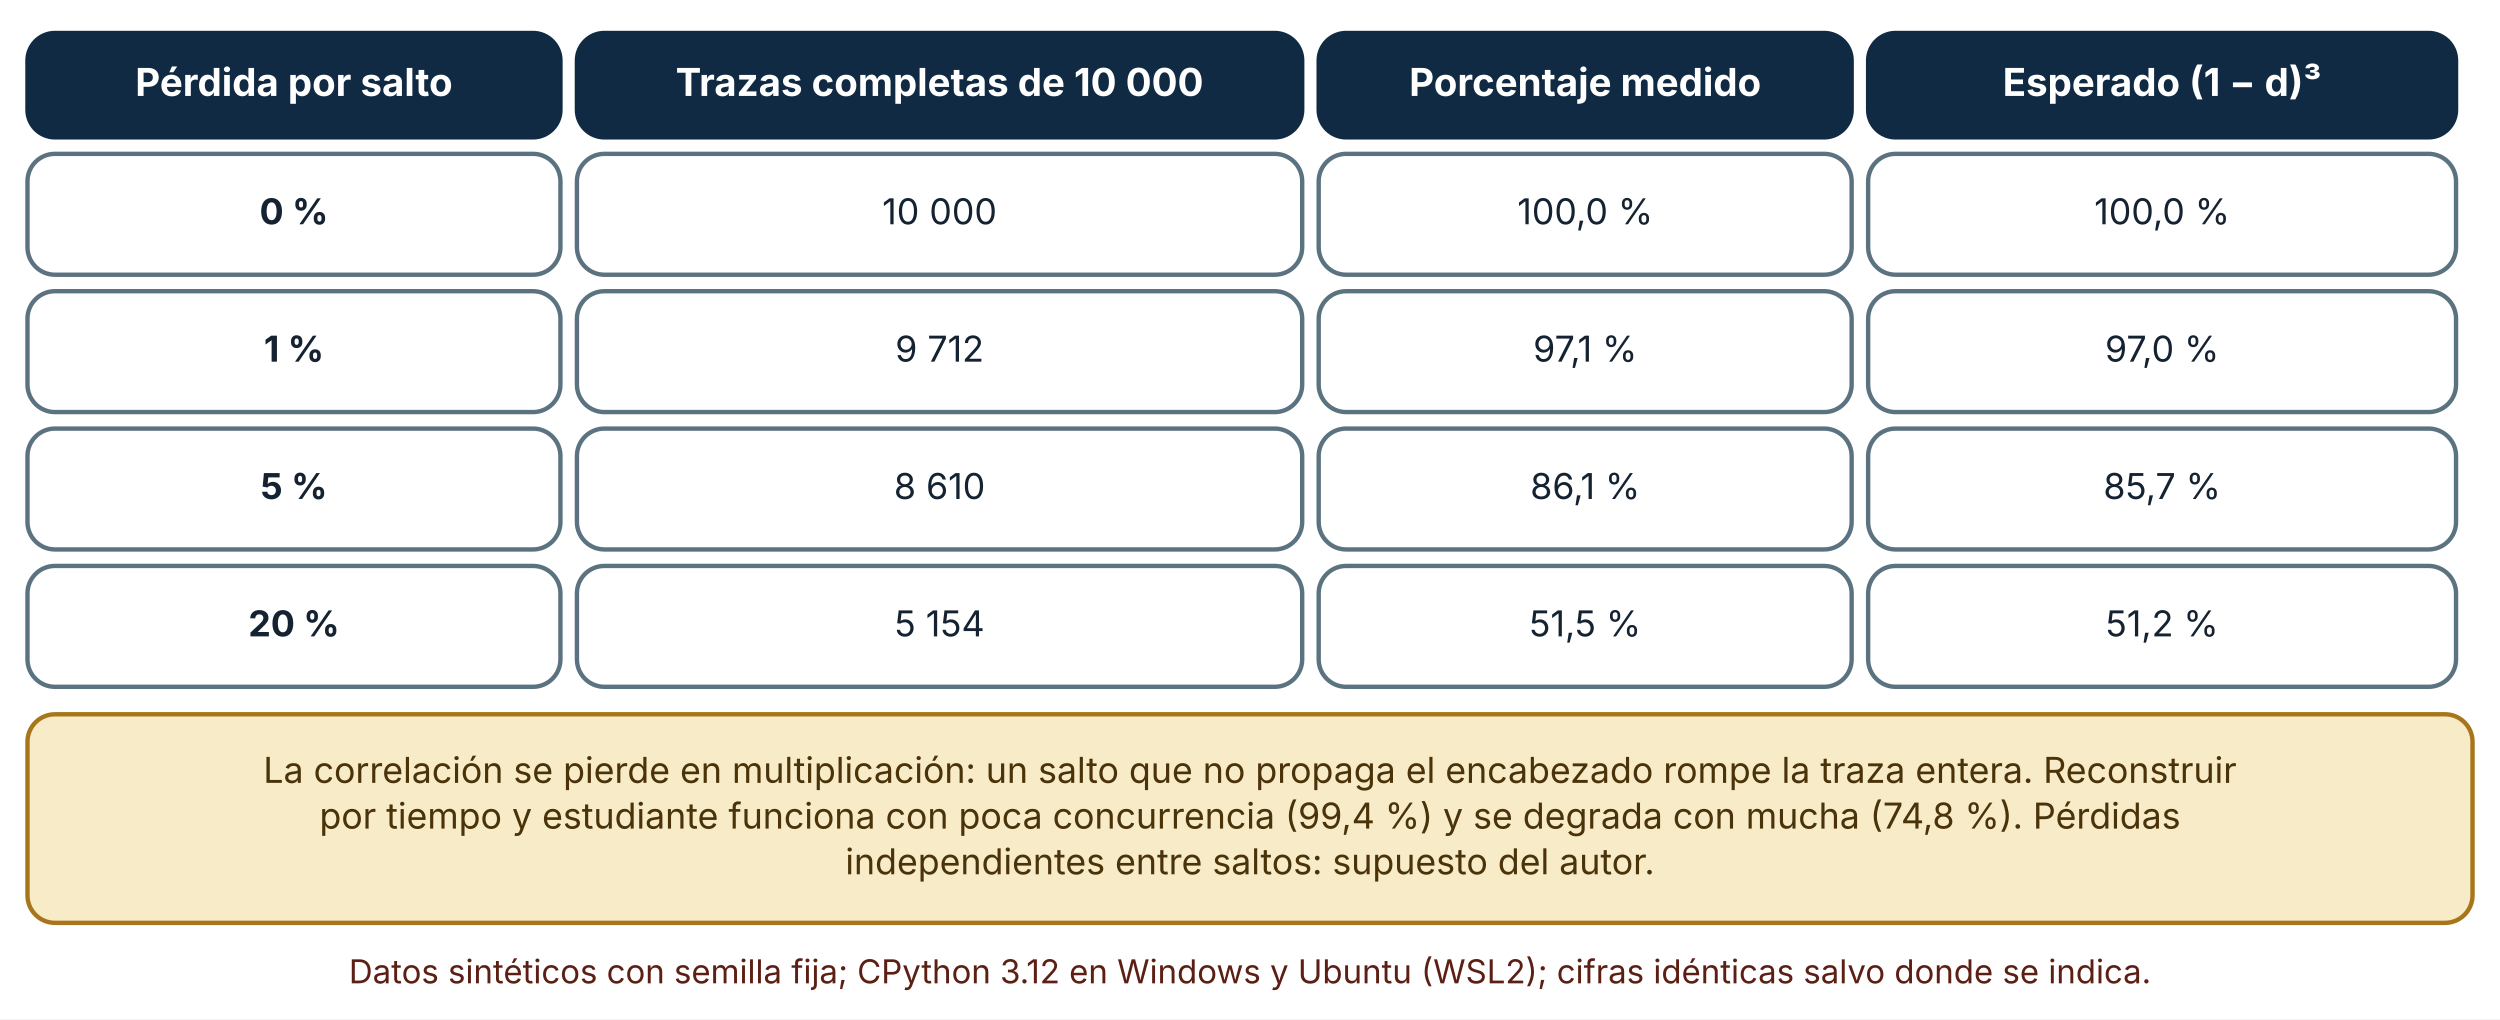
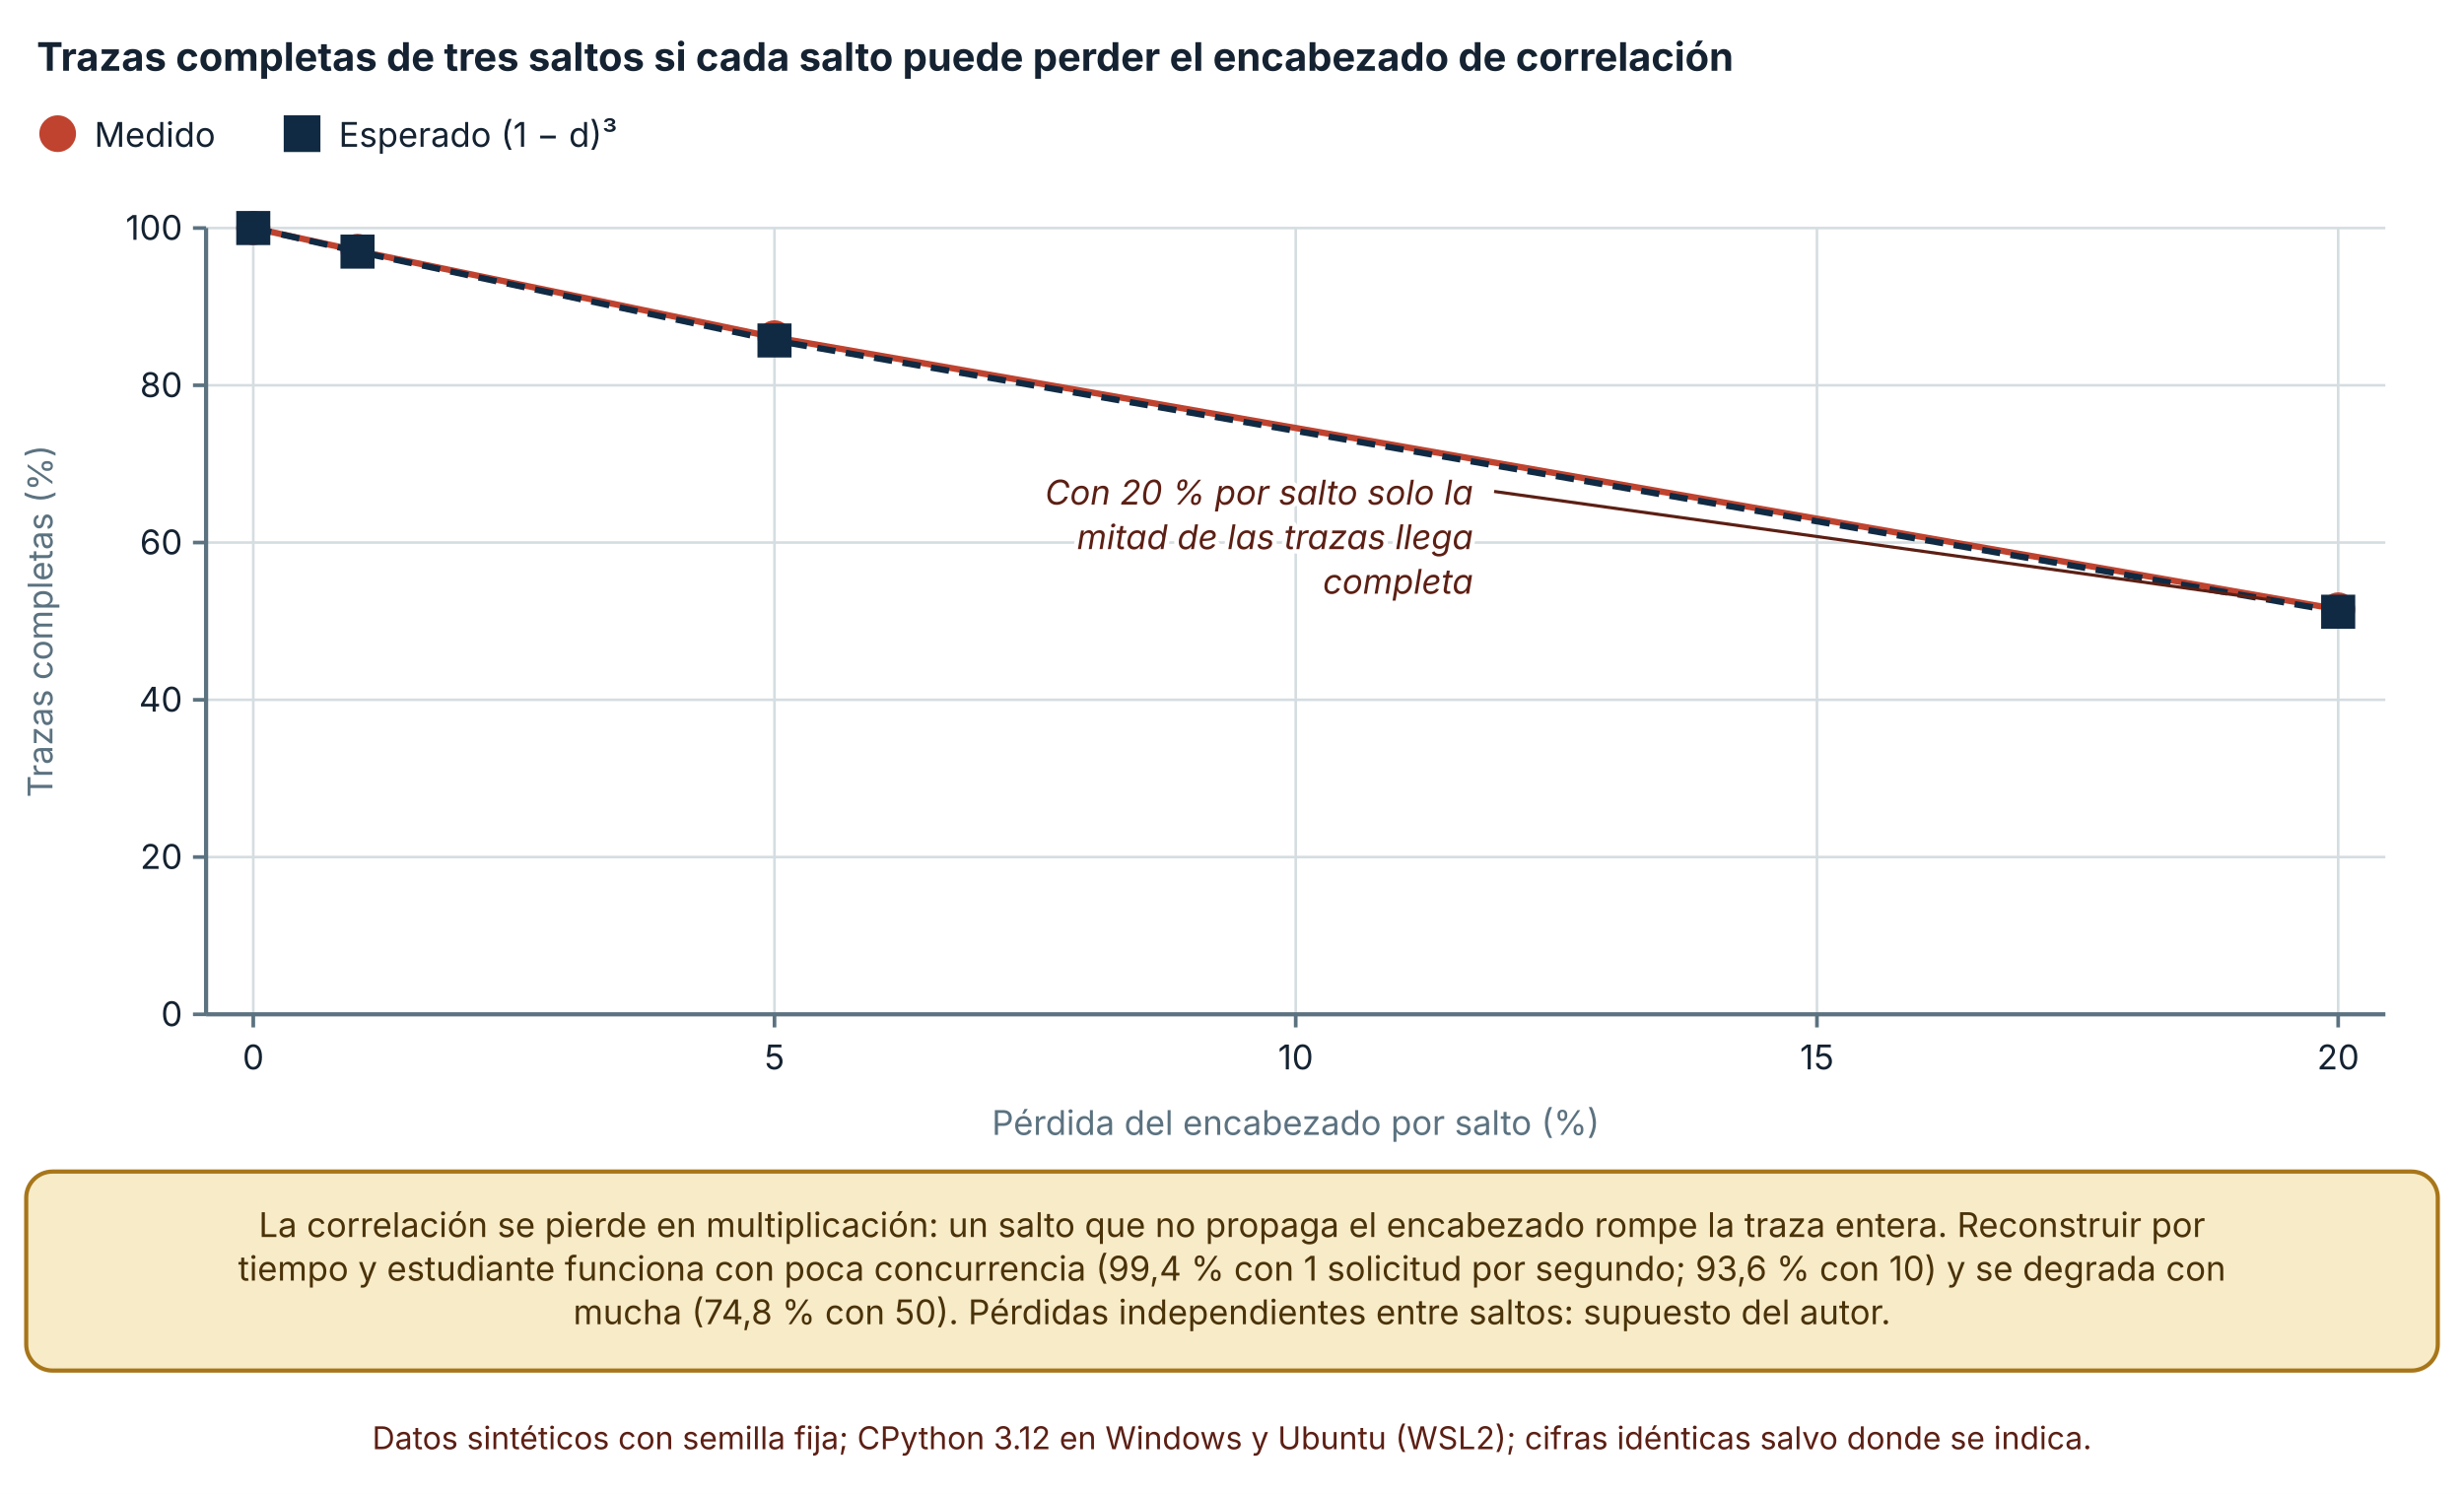
- <svg xmlns="http://www.w3.org/2000/svg" viewBox="0 0 910 371" width="910" height="371" role="img" aria-labelledby="t d" font-family="Inter, 'Segoe UI', system-ui, -apple-system, sans-serif">
+ <svg xmlns="http://www.w3.org/2000/svg" viewBox="0 0 940 570" width="940" height="570" role="img" aria-labelledby="t d" font-family="Inter, 'Segoe UI', system-ui, -apple-system, sans-serif">
  <defs>
    <marker id="arrow" viewBox="0 0 10 10" refX="9" refY="5" markerWidth="8" markerHeight="8" orient="auto-start-reverse">
      <path d="M0,0 L10,5 L0,10 z" fill="#32505f" />
    </marker>
    <marker id="arrow-coral" viewBox="0 0 10 10" refX="9" refY="5" markerWidth="8" markerHeight="8" orient="auto-start-reverse">
      <path d="M0,0 L10,5 L0,10 z" fill="#c0432f" />
    </marker>
  </defs>
-   <rect width="910" height="371" fill="#ffffff" />
-   <rect x="10" y="12" width="194" height="38" rx="10" fill="#102a43" stroke="#102a43" stroke-width="1.6" />
-   <text x="107" y="34.92" font-size="14" text-anchor="middle" font-weight="700" fill="#ffffff">
-     <tspan x="107" dy="0">Pérdida por salto</tspan>
+   <rect width="940" height="570" fill="#ffffff" />
+   <text x="14" y="27" font-size="15" text-anchor="start" font-weight="700" fill="#142231">
+     <tspan x="14" dy="0">Trazas completas de tres saltos si cada salto puede perder el encabezado de correlación</tspan>
  </text>
-   <rect x="210" y="12" width="264" height="38" rx="10" fill="#102a43" stroke="#102a43" stroke-width="1.6" />
-   <text x="342" y="34.92" font-size="14" text-anchor="middle" font-weight="700" fill="#ffffff">
-     <tspan x="342" dy="0">Trazas completas de 10 000</tspan>
+   <circle cx="22" cy="51" r="6" fill="#c0432f" stroke="#c0432f" stroke-width="2" />
+   <text x="36" y="56" font-size="13" text-anchor="start" font-weight="400" fill="#142231">
+     <tspan x="36" dy="0">Medido</tspan>
  </text>
-   <rect x="480" y="12" width="194" height="38" rx="10" fill="#102a43" stroke="#102a43" stroke-width="1.6" />
-   <text x="577" y="34.92" font-size="14" text-anchor="middle" font-weight="700" fill="#ffffff">
-     <tspan x="577" dy="0">Porcentaje medido</tspan>
+   <rect x="109.24" y="45" width="12" height="12" fill="#102a43" stroke="#102a43" stroke-width="2" />
+   <text x="129.24" y="56" font-size="13" text-anchor="start" font-weight="400" fill="#142231">
+     <tspan x="129.24" dy="0">Esperado (1 − d)³</tspan>
  </text>
-   <rect x="680" y="12" width="214" height="38" rx="10" fill="#102a43" stroke="#102a43" stroke-width="1.6" />
-   <text x="787" y="34.92" font-size="14" text-anchor="middle" font-weight="700" fill="#ffffff">
-     <tspan x="787" dy="0">Esperado (1 − d)³</tspan>
+   <line x1="78.62" y1="387" x2="910" y2="387" stroke="#d5dde1" stroke-width="1" />
+   <line x1="73.62" y1="387" x2="78.62" y2="387" stroke="#5b7280" stroke-width="1.4" />
+   <text x="69.62" y="391.5" font-size="13" text-anchor="end" font-weight="400" fill="#142231">
+     <tspan x="69.62" dy="0">0</tspan>
  </text>
-   <rect x="10" y="56" width="194" height="44" rx="10" fill="#ffffff" stroke="#5b7280" stroke-width="1.6" />
-   <text x="107" y="81.64" font-size="13" text-anchor="middle" font-weight="700" fill="#142231">
-     <tspan x="107" dy="0">0 %</tspan>
+   <line x1="78.62" y1="327" x2="910" y2="327" stroke="#d5dde1" stroke-width="1" />
+   <line x1="73.62" y1="327" x2="78.62" y2="327" stroke="#5b7280" stroke-width="1.4" />
+   <text x="69.62" y="331.5" font-size="13" text-anchor="end" font-weight="400" fill="#142231">
+     <tspan x="69.62" dy="0">20</tspan>
  </text>
-   <rect x="210" y="56" width="264" height="44" rx="10" fill="#ffffff" stroke="#5b7280" stroke-width="1.6" />
-   <text x="342" y="81.64" font-size="13" text-anchor="middle" font-weight="400" fill="#142231">
-     <tspan x="342" dy="0">10 000</tspan>
+   <line x1="78.62" y1="267" x2="910" y2="267" stroke="#d5dde1" stroke-width="1" />
+   <line x1="73.62" y1="267" x2="78.62" y2="267" stroke="#5b7280" stroke-width="1.4" />
+   <text x="69.62" y="271.5" font-size="13" text-anchor="end" font-weight="400" fill="#142231">
+     <tspan x="69.62" dy="0">40</tspan>
  </text>
-   <rect x="480" y="56" width="194" height="44" rx="10" fill="#ffffff" stroke="#5b7280" stroke-width="1.6" />
-   <text x="577" y="81.64" font-size="13" text-anchor="middle" font-weight="400" fill="#142231">
-     <tspan x="577" dy="0">100,0 %</tspan>
+   <line x1="78.62" y1="207" x2="910" y2="207" stroke="#d5dde1" stroke-width="1" />
+   <line x1="73.62" y1="207" x2="78.62" y2="207" stroke="#5b7280" stroke-width="1.4" />
+   <text x="69.62" y="211.5" font-size="13" text-anchor="end" font-weight="400" fill="#142231">
+     <tspan x="69.62" dy="0">60</tspan>
  </text>
-   <rect x="680" y="56" width="214" height="44" rx="10" fill="#ffffff" stroke="#5b7280" stroke-width="1.6" />
-   <text x="787" y="81.64" font-size="13" text-anchor="middle" font-weight="400" fill="#142231">
-     <tspan x="787" dy="0">100,0 %</tspan>
+   <line x1="78.62" y1="147" x2="910" y2="147" stroke="#d5dde1" stroke-width="1" />
+   <line x1="73.62" y1="147" x2="78.62" y2="147" stroke="#5b7280" stroke-width="1.4" />
+   <text x="69.62" y="151.5" font-size="13" text-anchor="end" font-weight="400" fill="#142231">
+     <tspan x="69.62" dy="0">80</tspan>
  </text>
-   <rect x="10" y="106" width="194" height="44" rx="10" fill="#ffffff" stroke="#5b7280" stroke-width="1.6" />
-   <text x="107" y="131.64" font-size="13" text-anchor="middle" font-weight="700" fill="#142231">
-     <tspan x="107" dy="0">1 %</tspan>
+   <line x1="78.62" y1="87" x2="910" y2="87" stroke="#d5dde1" stroke-width="1" />
+   <line x1="73.62" y1="87" x2="78.62" y2="87" stroke="#5b7280" stroke-width="1.4" />
+   <text x="69.62" y="91.5" font-size="13" text-anchor="end" font-weight="400" fill="#142231">
+     <tspan x="69.62" dy="0">100</tspan>
  </text>
-   <rect x="210" y="106" width="264" height="44" rx="10" fill="#ffffff" stroke="#5b7280" stroke-width="1.6" />
-   <text x="342" y="131.64" font-size="13" text-anchor="middle" font-weight="400" fill="#142231">
-     <tspan x="342" dy="0">9 712</tspan>
+   <line x1="78.62" y1="87" x2="78.62" y2="387" stroke="#5b7280" stroke-width="1.6" />
+   <line x1="96.62" y1="87" x2="96.62" y2="387" stroke="#d5dde1" stroke-width="1" />
+   <line x1="96.62" y1="387" x2="96.62" y2="392" stroke="#5b7280" stroke-width="1.4" />
+   <text x="96.62" y="408" font-size="13" text-anchor="middle" font-weight="400" fill="#142231">
+     <tspan x="96.62" dy="0">0</tspan>
  </text>
-   <rect x="480" y="106" width="194" height="44" rx="10" fill="#ffffff" stroke="#5b7280" stroke-width="1.6" />
-   <text x="577" y="131.64" font-size="13" text-anchor="middle" font-weight="400" fill="#142231">
-     <tspan x="577" dy="0">97,1 %</tspan>
+   <line x1="295.465" y1="87" x2="295.465" y2="387" stroke="#d5dde1" stroke-width="1" />
+   <line x1="295.465" y1="387" x2="295.465" y2="392" stroke="#5b7280" stroke-width="1.4" />
+   <text x="295.465" y="408" font-size="13" text-anchor="middle" font-weight="400" fill="#142231">
+     <tspan x="295.465" dy="0">5</tspan>
  </text>
-   <rect x="680" y="106" width="214" height="44" rx="10" fill="#ffffff" stroke="#5b7280" stroke-width="1.6" />
-   <text x="787" y="131.64" font-size="13" text-anchor="middle" font-weight="400" fill="#142231">
-     <tspan x="787" dy="0">97,0 %</tspan>
+   <line x1="494.31" y1="87" x2="494.31" y2="387" stroke="#d5dde1" stroke-width="1" />
+   <line x1="494.31" y1="387" x2="494.31" y2="392" stroke="#5b7280" stroke-width="1.4" />
+   <text x="494.31" y="408" font-size="13" text-anchor="middle" font-weight="400" fill="#142231">
+     <tspan x="494.31" dy="0">10</tspan>
  </text>
-   <rect x="10" y="156" width="194" height="44" rx="10" fill="#ffffff" stroke="#5b7280" stroke-width="1.6" />
-   <text x="107" y="181.64" font-size="13" text-anchor="middle" font-weight="700" fill="#142231">
-     <tspan x="107" dy="0">5 %</tspan>
+   <line x1="693.155" y1="87" x2="693.155" y2="387" stroke="#d5dde1" stroke-width="1" />
+   <line x1="693.155" y1="387" x2="693.155" y2="392" stroke="#5b7280" stroke-width="1.4" />
+   <text x="693.155" y="408" font-size="13" text-anchor="middle" font-weight="400" fill="#142231">
+     <tspan x="693.155" dy="0">15</tspan>
  </text>
-   <rect x="210" y="156" width="264" height="44" rx="10" fill="#ffffff" stroke="#5b7280" stroke-width="1.6" />
-   <text x="342" y="181.64" font-size="13" text-anchor="middle" font-weight="400" fill="#142231">
-     <tspan x="342" dy="0">8 610</tspan>
+   <line x1="892" y1="87" x2="892" y2="387" stroke="#d5dde1" stroke-width="1" />
+   <line x1="892" y1="387" x2="892" y2="392" stroke="#5b7280" stroke-width="1.4" />
+   <text x="892" y="408" font-size="13" text-anchor="middle" font-weight="400" fill="#142231">
+     <tspan x="892" dy="0">20</tspan>
  </text>
-   <rect x="480" y="156" width="194" height="44" rx="10" fill="#ffffff" stroke="#5b7280" stroke-width="1.6" />
-   <text x="577" y="181.64" font-size="13" text-anchor="middle" font-weight="400" fill="#142231">
-     <tspan x="577" dy="0">86,1 %</tspan>
+   <line x1="78.62" y1="387" x2="910" y2="387" stroke="#5b7280" stroke-width="1.6" />
+   <text x="20" y="237" font-size="13" text-anchor="middle" font-weight="400" fill="#5b7280" transform="rotate(-90 20 237)">Trazas completas (%)</text>
+   <text x="494.31" y="433" font-size="13" text-anchor="middle" font-weight="400" fill="#5b7280">
+     <tspan x="494.31" dy="0">Pérdida del encabezado por salto (%)</tspan>
  </text>
-   <rect x="680" y="156" width="214" height="44" rx="10" fill="#ffffff" stroke="#5b7280" stroke-width="1.6" />
-   <text x="787" y="181.64" font-size="13" text-anchor="middle" font-weight="400" fill="#142231">
-     <tspan x="787" dy="0">85,7 %</tspan>
+   <polyline points="96.62,87 136.389,95.7 295.465,128.7 892,232.5" fill="none" stroke="#c0432f" stroke-width="2.4" />
+   <circle cx="96.62" cy="87" r="5.5" fill="#c0432f" stroke="#c0432f" stroke-width="2" />
+   <circle cx="136.389" cy="95.7" r="5.5" fill="#c0432f" stroke="#c0432f" stroke-width="2" />
+   <circle cx="295.465" cy="128.7" r="5.5" fill="#c0432f" stroke="#c0432f" stroke-width="2" />
+   <circle cx="892" cy="232.5" r="5.5" fill="#c0432f" stroke="#c0432f" stroke-width="2" />
+   <polyline points="96.62,87 136.389,96 295.465,129.9 892,233.4" fill="none" stroke="#102a43" stroke-width="2.4" stroke-dasharray="7 4" />
+   <rect x="91.12" y="81.5" width="11" height="11" fill="#102a43" stroke="#102a43" stroke-width="2" />
+   <rect x="130.889" y="90.5" width="11" height="11" fill="#102a43" stroke="#102a43" stroke-width="2" />
+   <rect x="289.965" y="124.4" width="11" height="11" fill="#102a43" stroke="#102a43" stroke-width="2" />
+   <rect x="886.5" y="227.9" width="11" height="11" fill="#102a43" stroke="#102a43" stroke-width="2" />
+   <text x="562" y="192.5" font-size="13" text-anchor="end" font-weight="400" fill="#5c1f14" font-style="italic" stroke="#ffffff" stroke-width="3.5" stroke-linejoin="round" paint-order="stroke">
+     <tspan x="562" dy="0">Con 20 % por salto solo la</tspan>
  </text>
-   <rect x="10" y="206" width="194" height="44" rx="10" fill="#ffffff" stroke="#5b7280" stroke-width="1.6" />
-   <text x="107" y="231.64" font-size="13" text-anchor="middle" font-weight="700" fill="#142231">
-     <tspan x="107" dy="0">20 %</tspan>
+   <text x="562" y="209.5" font-size="13" text-anchor="end" font-weight="400" fill="#5c1f14" font-style="italic" stroke="#ffffff" stroke-width="3.5" stroke-linejoin="round" paint-order="stroke">
+     <tspan x="562" dy="0">mitad de las trazas llega</tspan>
  </text>
-   <rect x="210" y="206" width="264" height="44" rx="10" fill="#ffffff" stroke="#5b7280" stroke-width="1.6" />
-   <text x="342" y="231.64" font-size="13" text-anchor="middle" font-weight="400" fill="#142231">
-     <tspan x="342" dy="0">5 154</tspan>
+   <text x="562" y="226.5" font-size="13" text-anchor="end" font-weight="400" fill="#5c1f14" font-style="italic" stroke="#ffffff" stroke-width="3.5" stroke-linejoin="round" paint-order="stroke">
+     <tspan x="562" dy="0">completa</tspan>
  </text>
-   <rect x="480" y="206" width="194" height="44" rx="10" fill="#ffffff" stroke="#5b7280" stroke-width="1.6" />
-   <text x="577" y="231.64" font-size="13" text-anchor="middle" font-weight="400" fill="#142231">
-     <tspan x="577" dy="0">51,5 %</tspan>
+   <line x1="866.24" y1="228.9" x2="570" y2="187.5" stroke="#5c1f14" stroke-width="1.2" />
+   <rect x="10" y="447" width="920" height="75.92" rx="10" fill="#f7ebc8" stroke="#a8761a" stroke-width="1.6" />
+   <text x="470" y="471.96" font-size="13" text-anchor="middle" font-weight="400" fill="#4a3209">
+     <tspan x="470" dy="0">La correlación se pierde en multiplicación: un salto que no propaga el encabezado rompe la traza entera. Reconstruir por</tspan>
  </text>
-   <rect x="680" y="206" width="214" height="44" rx="10" fill="#ffffff" stroke="#5b7280" stroke-width="1.6" />
-   <text x="787" y="231.64" font-size="13" text-anchor="middle" font-weight="400" fill="#142231">
-     <tspan x="787" dy="0">51,2 %</tspan>
+   <text x="470" y="488.6" font-size="13" text-anchor="middle" font-weight="400" fill="#4a3209">
+     <tspan x="470" dy="0">tiempo y estudiante funciona con poca concurrencia (99,4 % con 1 solicitud por segundo; 93,6 % con 10) y se degrada con</tspan>
  </text>
-   <rect x="10" y="260" width="890" height="75.92" rx="10" fill="#f7ebc8" stroke="#a8761a" stroke-width="1.6" />
-   <text x="455" y="284.96" font-size="13" text-anchor="middle" font-weight="400" fill="#4a3209">
-     <tspan x="455" dy="0">La correlación se pierde en multiplicación: un salto que no propaga el encabezado rompe la traza entera. Reconstruir</tspan>
+   <text x="470" y="505.24" font-size="13" text-anchor="middle" font-weight="400" fill="#4a3209">
+     <tspan x="470" dy="0">mucha (74,8 % con 50). Pérdidas independientes entre saltos: supuesto del autor.</tspan>
  </text>
-   <text x="455" y="301.6" font-size="13" text-anchor="middle" font-weight="400" fill="#4a3209">
-     <tspan x="455" dy="0">por tiempo y estudiante funciona con poca concurrencia (99,4 %) y se degrada con mucha (74,8 %). Pérdidas</tspan>
-   </text>
-   <text x="455" y="318.24" font-size="13" text-anchor="middle" font-weight="400" fill="#4a3209">
-     <tspan x="455" dy="0">independientes entre saltos: supuesto del autor.</tspan>
-   </text>
-   <text x="455" y="357.92" font-size="12" text-anchor="middle" font-weight="400" fill="#5c1f14">
-     <tspan x="455" dy="0">Datos sintéticos con semilla fija; CPython 3.12 en Windows y Ubuntu (WSL2); cifras idénticas salvo donde se indica.</tspan>
+   <text x="470" y="552.92" font-size="12" text-anchor="middle" font-weight="400" fill="#5c1f14">
+     <tspan x="470" dy="0">Datos sintéticos con semilla fija; CPython 3.12 en Windows y Ubuntu (WSL2); cifras idénticas salvo donde se indica.</tspan>
  </text>
</svg>
